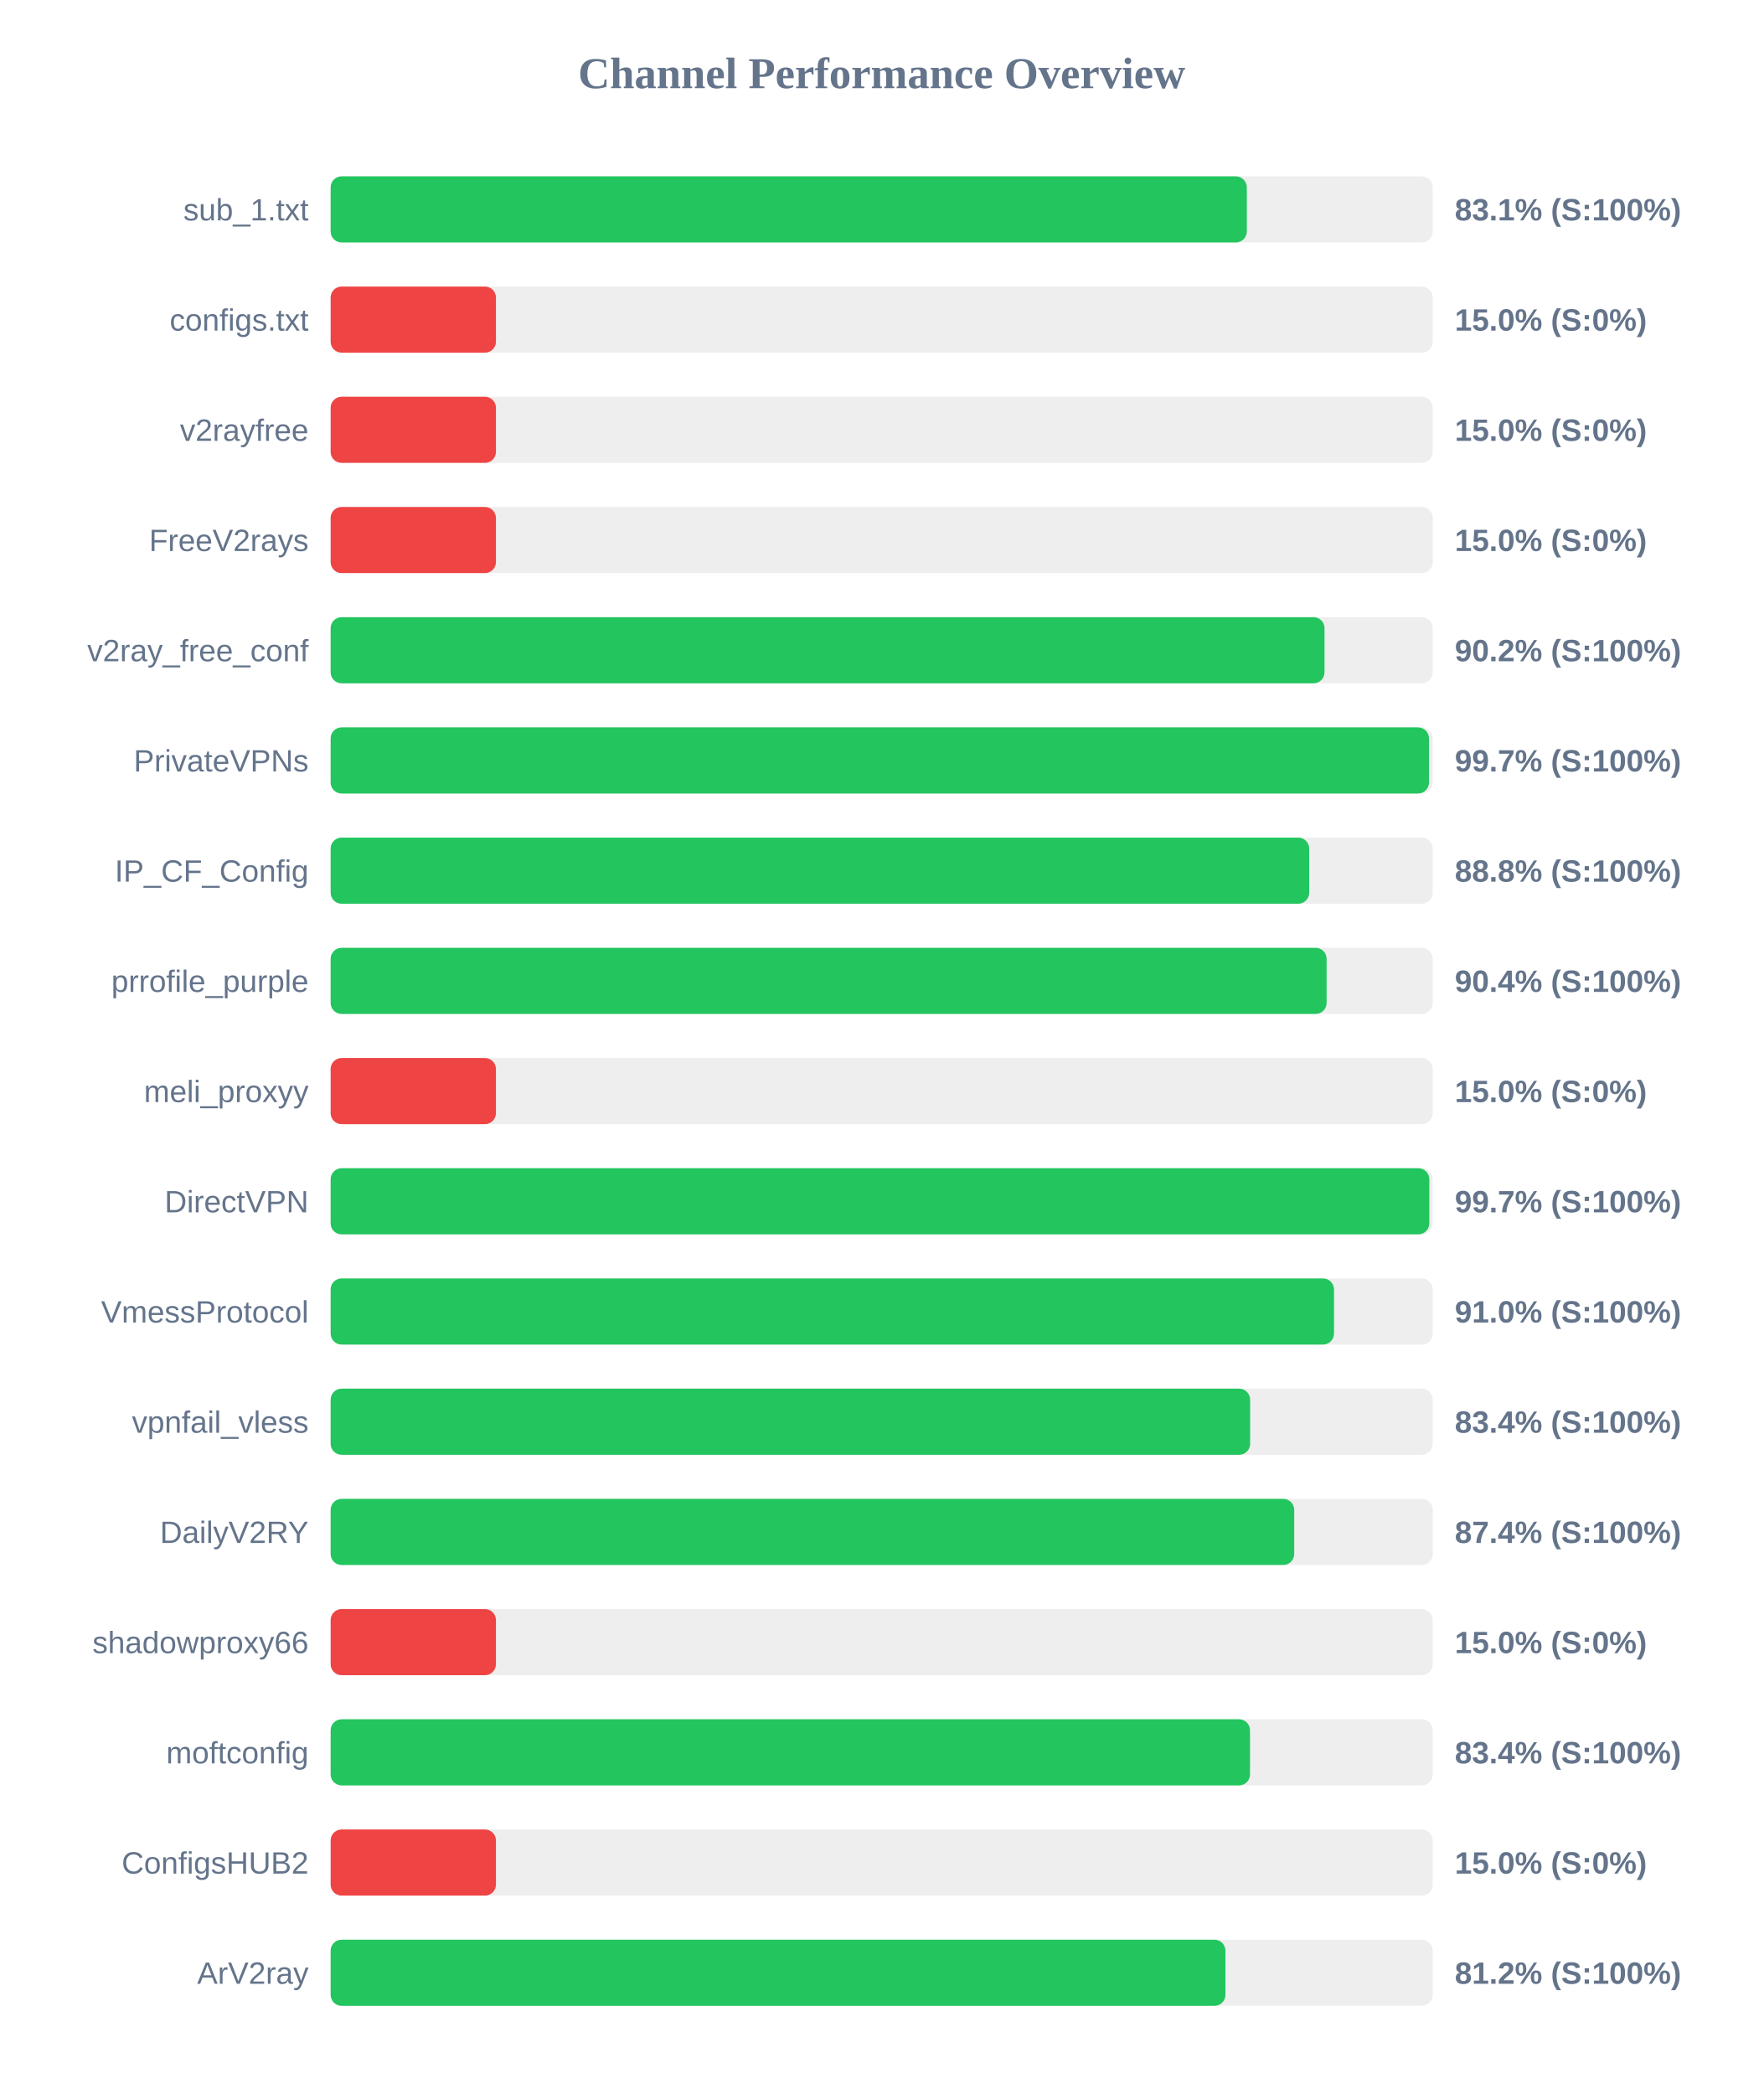
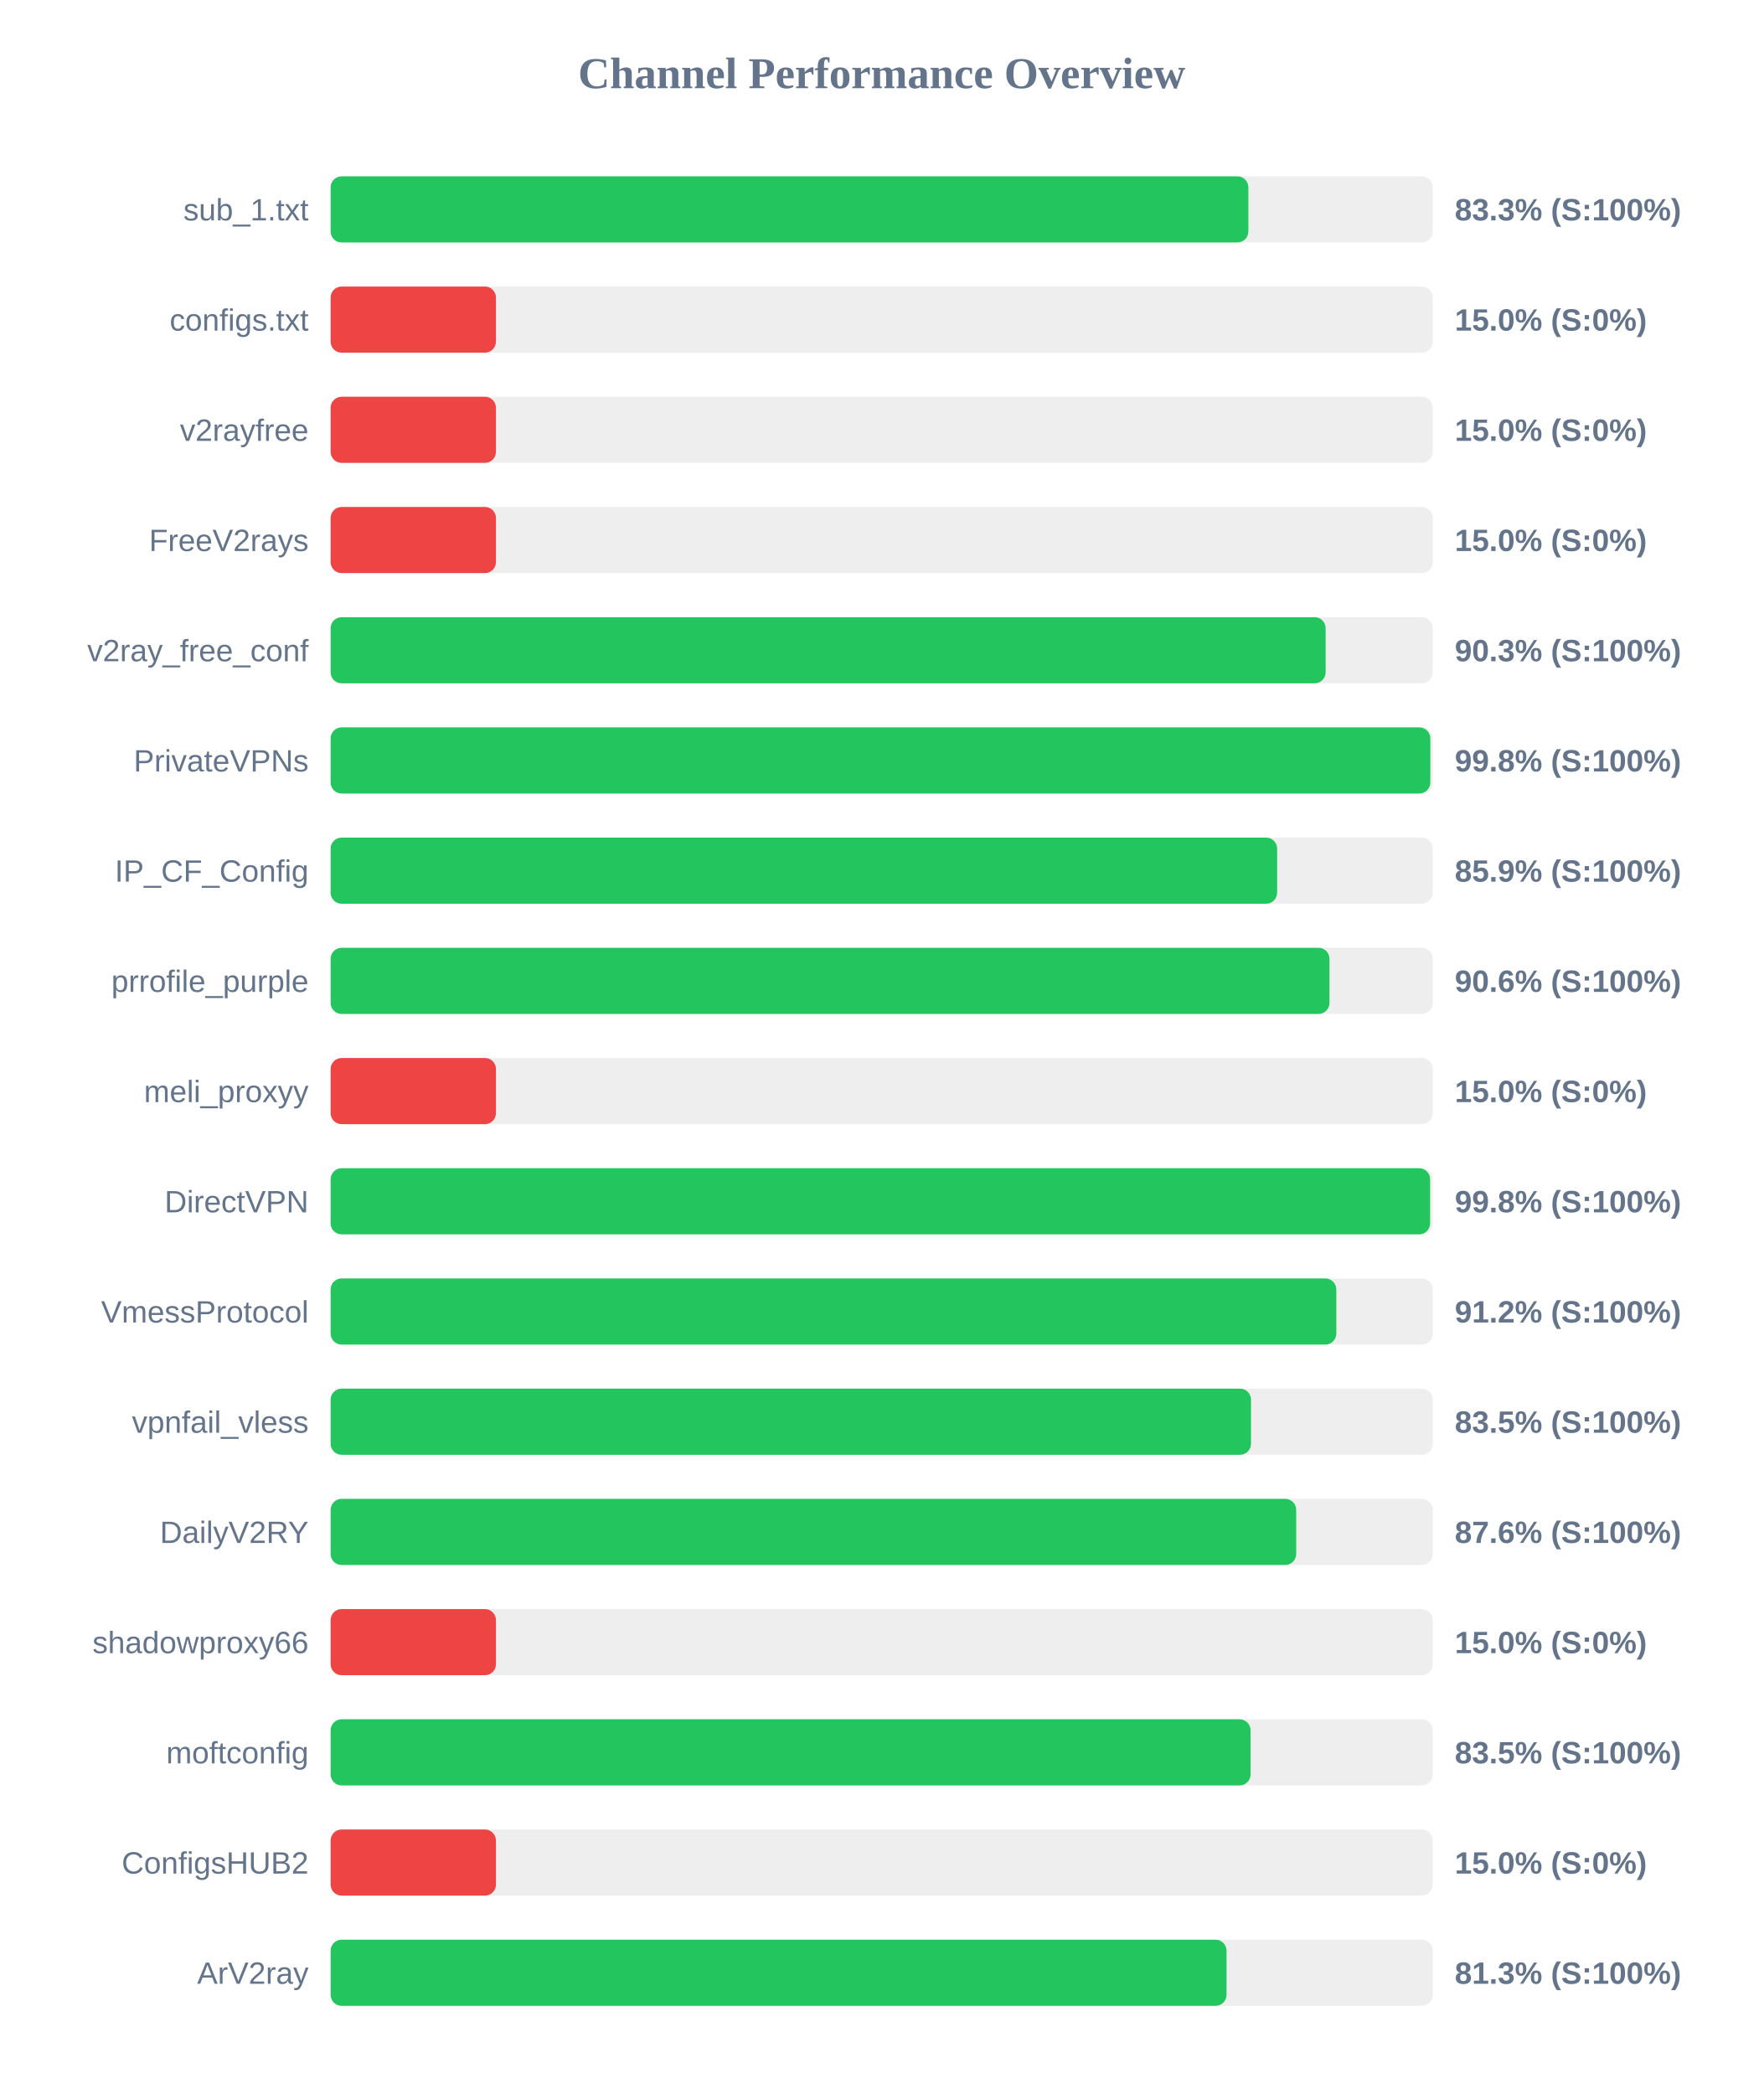
<svg xmlns="http://www.w3.org/2000/svg" width="800" height="950" version="1.1">
  <style>
        .row { font: 14px Arial; fill: #64748b; }
        .score { font: bold 14px Arial; fill: #64748b; }
    </style>
  <text x="400" y="40" text-anchor="middle" font-size="20px" font-weight="bold" fill="#64748b">Channel Performance Overview</text>
  <rect x="150" y="80" width="500" height="30" fill="#eee" rx="5" />
-   <rect x="150" y="80" width="415.65" height="30" fill="#22c55e" rx="5" />
+   <rect x="150" y="80" width="416.35" height="30" fill="#22c55e" rx="5" />
  <text x="140" y="100" text-anchor="end" class="row">sub_1.txt</text>
-   <text x="660" y="100" text-anchor="start" class="score">83.1% (S:100%)</text>
+   <text x="660" y="100" text-anchor="start" class="score">83.3% (S:100%)</text>
  <rect x="150" y="130" width="500" height="30" fill="#eee" rx="5" />
  <rect x="150" y="130" width="75.0" height="30" fill="#ef4444" rx="5" />
  <text x="140" y="150" text-anchor="end" class="row">configs.txt</text>
  <text x="660" y="150" text-anchor="start" class="score">15.0% (S:0%)</text>
  <rect x="150" y="180" width="500" height="30" fill="#eee" rx="5" />
  <rect x="150" y="180" width="75.0" height="30" fill="#ef4444" rx="5" />
  <text x="140" y="200" text-anchor="end" class="row">v2rayfree</text>
  <text x="660" y="200" text-anchor="start" class="score">15.0% (S:0%)</text>
  <rect x="150" y="230" width="500" height="30" fill="#eee" rx="5" />
  <rect x="150" y="230" width="75.0" height="30" fill="#ef4444" rx="5" />
  <text x="140" y="250" text-anchor="end" class="row">FreeV2rays</text>
  <text x="660" y="250" text-anchor="start" class="score">15.0% (S:0%)</text>
  <rect x="150" y="280" width="500" height="30" fill="#eee" rx="5" />
-   <rect x="150" y="280" width="450.9" height="30" fill="#22c55e" rx="5" />
+   <rect x="150" y="280" width="451.4" height="30" fill="#22c55e" rx="5" />
  <text x="140" y="300" text-anchor="end" class="row">v2ray_free_conf</text>
-   <text x="660" y="300" text-anchor="start" class="score">90.2% (S:100%)</text>
+   <text x="660" y="300" text-anchor="start" class="score">90.3% (S:100%)</text>
  <rect x="150" y="330" width="500" height="30" fill="#eee" rx="5" />
-   <rect x="150" y="330" width="498.3" height="30" fill="#22c55e" rx="5" />
+   <rect x="150" y="330" width="498.9" height="30" fill="#22c55e" rx="5" />
  <text x="140" y="350" text-anchor="end" class="row">PrivateVPNs</text>
-   <text x="660" y="350" text-anchor="start" class="score">99.7% (S:100%)</text>
+   <text x="660" y="350" text-anchor="start" class="score">99.8% (S:100%)</text>
  <rect x="150" y="380" width="500" height="30" fill="#eee" rx="5" />
-   <rect x="150" y="380" width="443.95" height="30" fill="#22c55e" rx="5" />
+   <rect x="150" y="380" width="429.4" height="30" fill="#22c55e" rx="5" />
  <text x="140" y="400" text-anchor="end" class="row">IP_CF_Config</text>
-   <text x="660" y="400" text-anchor="start" class="score">88.8% (S:100%)</text>
+   <text x="660" y="400" text-anchor="start" class="score">85.9% (S:100%)</text>
  <rect x="150" y="430" width="500" height="30" fill="#eee" rx="5" />
-   <rect x="150" y="430" width="451.85" height="30" fill="#22c55e" rx="5" />
+   <rect x="150" y="430" width="453.15" height="30" fill="#22c55e" rx="5" />
  <text x="140" y="450" text-anchor="end" class="row">prrofile_purple</text>
-   <text x="660" y="450" text-anchor="start" class="score">90.4% (S:100%)</text>
+   <text x="660" y="450" text-anchor="start" class="score">90.6% (S:100%)</text>
  <rect x="150" y="480" width="500" height="30" fill="#eee" rx="5" />
  <rect x="150" y="480" width="75.0" height="30" fill="#ef4444" rx="5" />
  <text x="140" y="500" text-anchor="end" class="row">meli_proxyy</text>
  <text x="660" y="500" text-anchor="start" class="score">15.0% (S:0%)</text>
  <rect x="150" y="530" width="500" height="30" fill="#eee" rx="5" />
-   <rect x="150" y="530" width="498.45" height="30" fill="#22c55e" rx="5" />
+   <rect x="150" y="530" width="498.8" height="30" fill="#22c55e" rx="5" />
  <text x="140" y="550" text-anchor="end" class="row">DirectVPN</text>
-   <text x="660" y="550" text-anchor="start" class="score">99.7% (S:100%)</text>
+   <text x="660" y="550" text-anchor="start" class="score">99.8% (S:100%)</text>
  <rect x="150" y="580" width="500" height="30" fill="#eee" rx="5" />
-   <rect x="150" y="580" width="455.2" height="30" fill="#22c55e" rx="5" />
+   <rect x="150" y="580" width="456.25" height="30" fill="#22c55e" rx="5" />
  <text x="140" y="600" text-anchor="end" class="row">VmessProtocol</text>
-   <text x="660" y="600" text-anchor="start" class="score">91.0% (S:100%)</text>
+   <text x="660" y="600" text-anchor="start" class="score">91.2% (S:100%)</text>
  <rect x="150" y="630" width="500" height="30" fill="#eee" rx="5" />
-   <rect x="150" y="630" width="417.15" height="30" fill="#22c55e" rx="5" />
+   <rect x="150" y="630" width="417.55" height="30" fill="#22c55e" rx="5" />
  <text x="140" y="650" text-anchor="end" class="row">vpnfail_vless</text>
-   <text x="660" y="650" text-anchor="start" class="score">83.4% (S:100%)</text>
+   <text x="660" y="650" text-anchor="start" class="score">83.5% (S:100%)</text>
  <rect x="150" y="680" width="500" height="30" fill="#eee" rx="5" />
-   <rect x="150" y="680" width="437.15" height="30" fill="#22c55e" rx="5" />
+   <rect x="150" y="680" width="438.05" height="30" fill="#22c55e" rx="5" />
  <text x="140" y="700" text-anchor="end" class="row">DailyV2RY</text>
-   <text x="660" y="700" text-anchor="start" class="score">87.4% (S:100%)</text>
+   <text x="660" y="700" text-anchor="start" class="score">87.6% (S:100%)</text>
  <rect x="150" y="730" width="500" height="30" fill="#eee" rx="5" />
  <rect x="150" y="730" width="75.0" height="30" fill="#ef4444" rx="5" />
  <text x="140" y="750" text-anchor="end" class="row">shadowproxy66</text>
  <text x="660" y="750" text-anchor="start" class="score">15.0% (S:0%)</text>
  <rect x="150" y="780" width="500" height="30" fill="#eee" rx="5" />
-   <rect x="150" y="780" width="417.1" height="30" fill="#22c55e" rx="5" />
+   <rect x="150" y="780" width="417.35" height="30" fill="#22c55e" rx="5" />
  <text x="140" y="800" text-anchor="end" class="row">moftconfig</text>
-   <text x="660" y="800" text-anchor="start" class="score">83.4% (S:100%)</text>
+   <text x="660" y="800" text-anchor="start" class="score">83.5% (S:100%)</text>
  <rect x="150" y="830" width="500" height="30" fill="#eee" rx="5" />
  <rect x="150" y="830" width="75.0" height="30" fill="#ef4444" rx="5" />
  <text x="140" y="850" text-anchor="end" class="row">ConfigsHUB2</text>
  <text x="660" y="850" text-anchor="start" class="score">15.0% (S:0%)</text>
  <rect x="150" y="880" width="500" height="30" fill="#eee" rx="5" />
-   <rect x="150" y="880" width="405.95" height="30" fill="#22c55e" rx="5" />
+   <rect x="150" y="880" width="406.45" height="30" fill="#22c55e" rx="5" />
  <text x="140" y="900" text-anchor="end" class="row">ArV2ray</text>
-   <text x="660" y="900" text-anchor="start" class="score">81.2% (S:100%)</text>
+   <text x="660" y="900" text-anchor="start" class="score">81.3% (S:100%)</text>
</svg>
